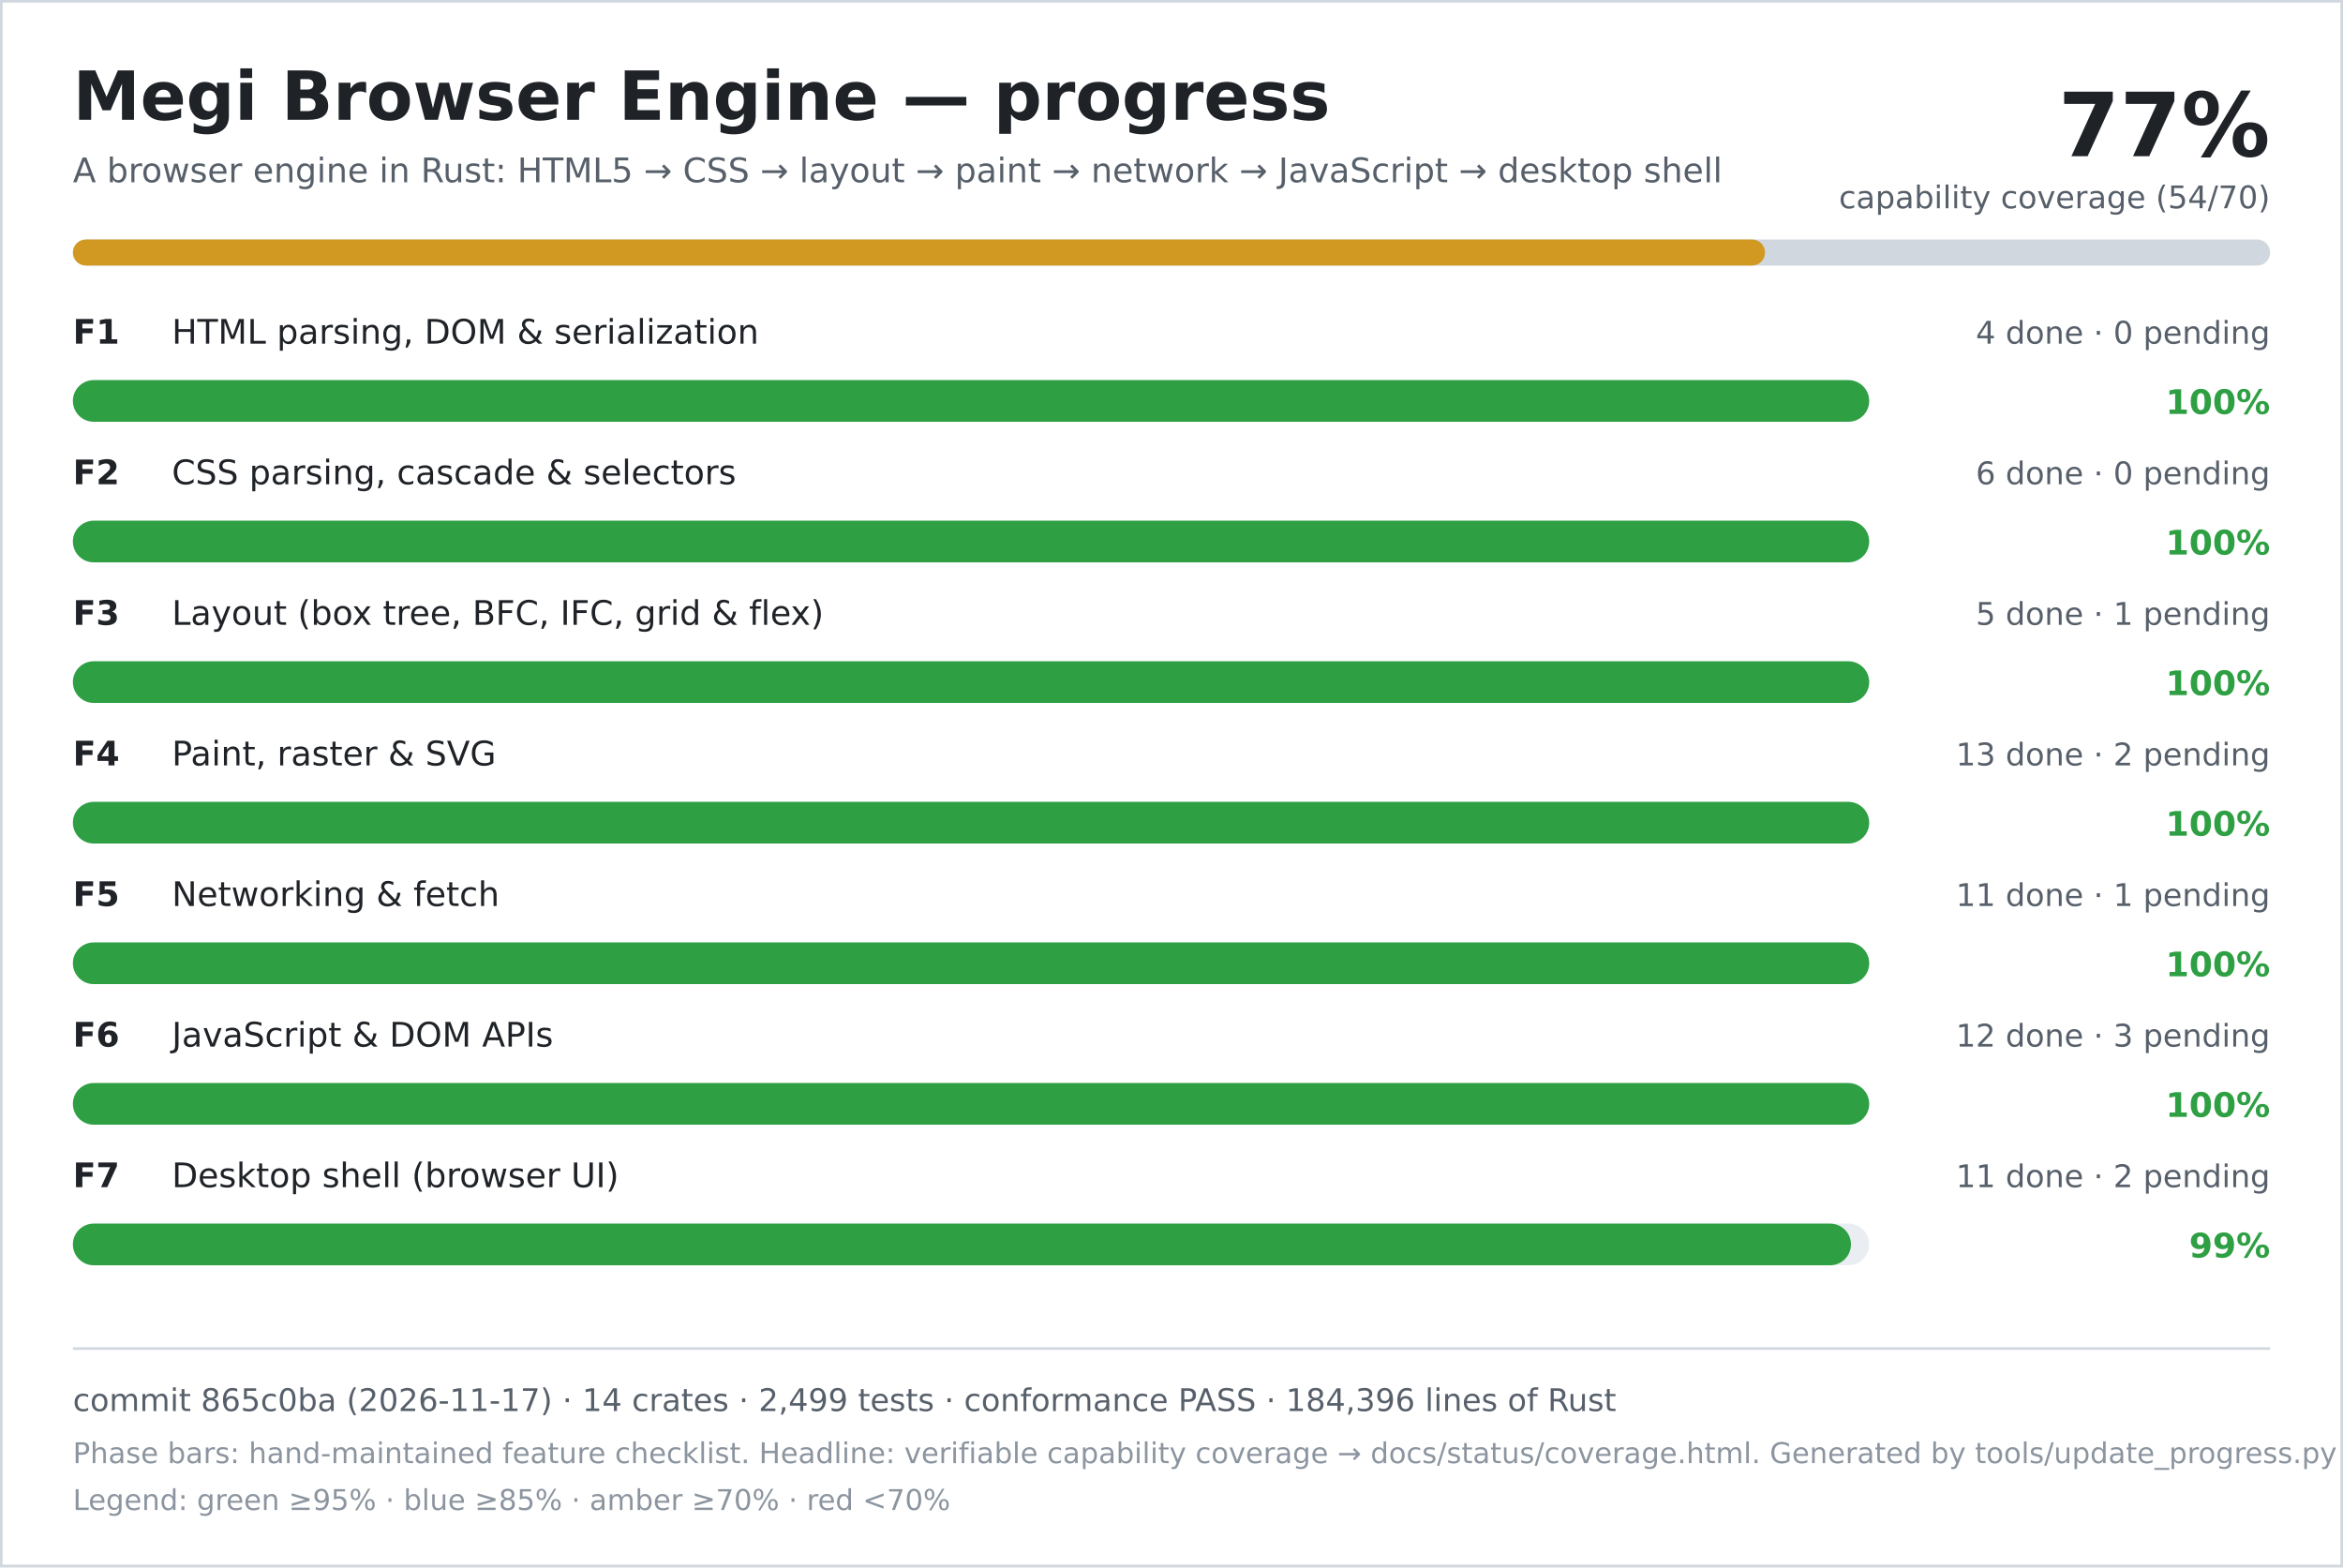
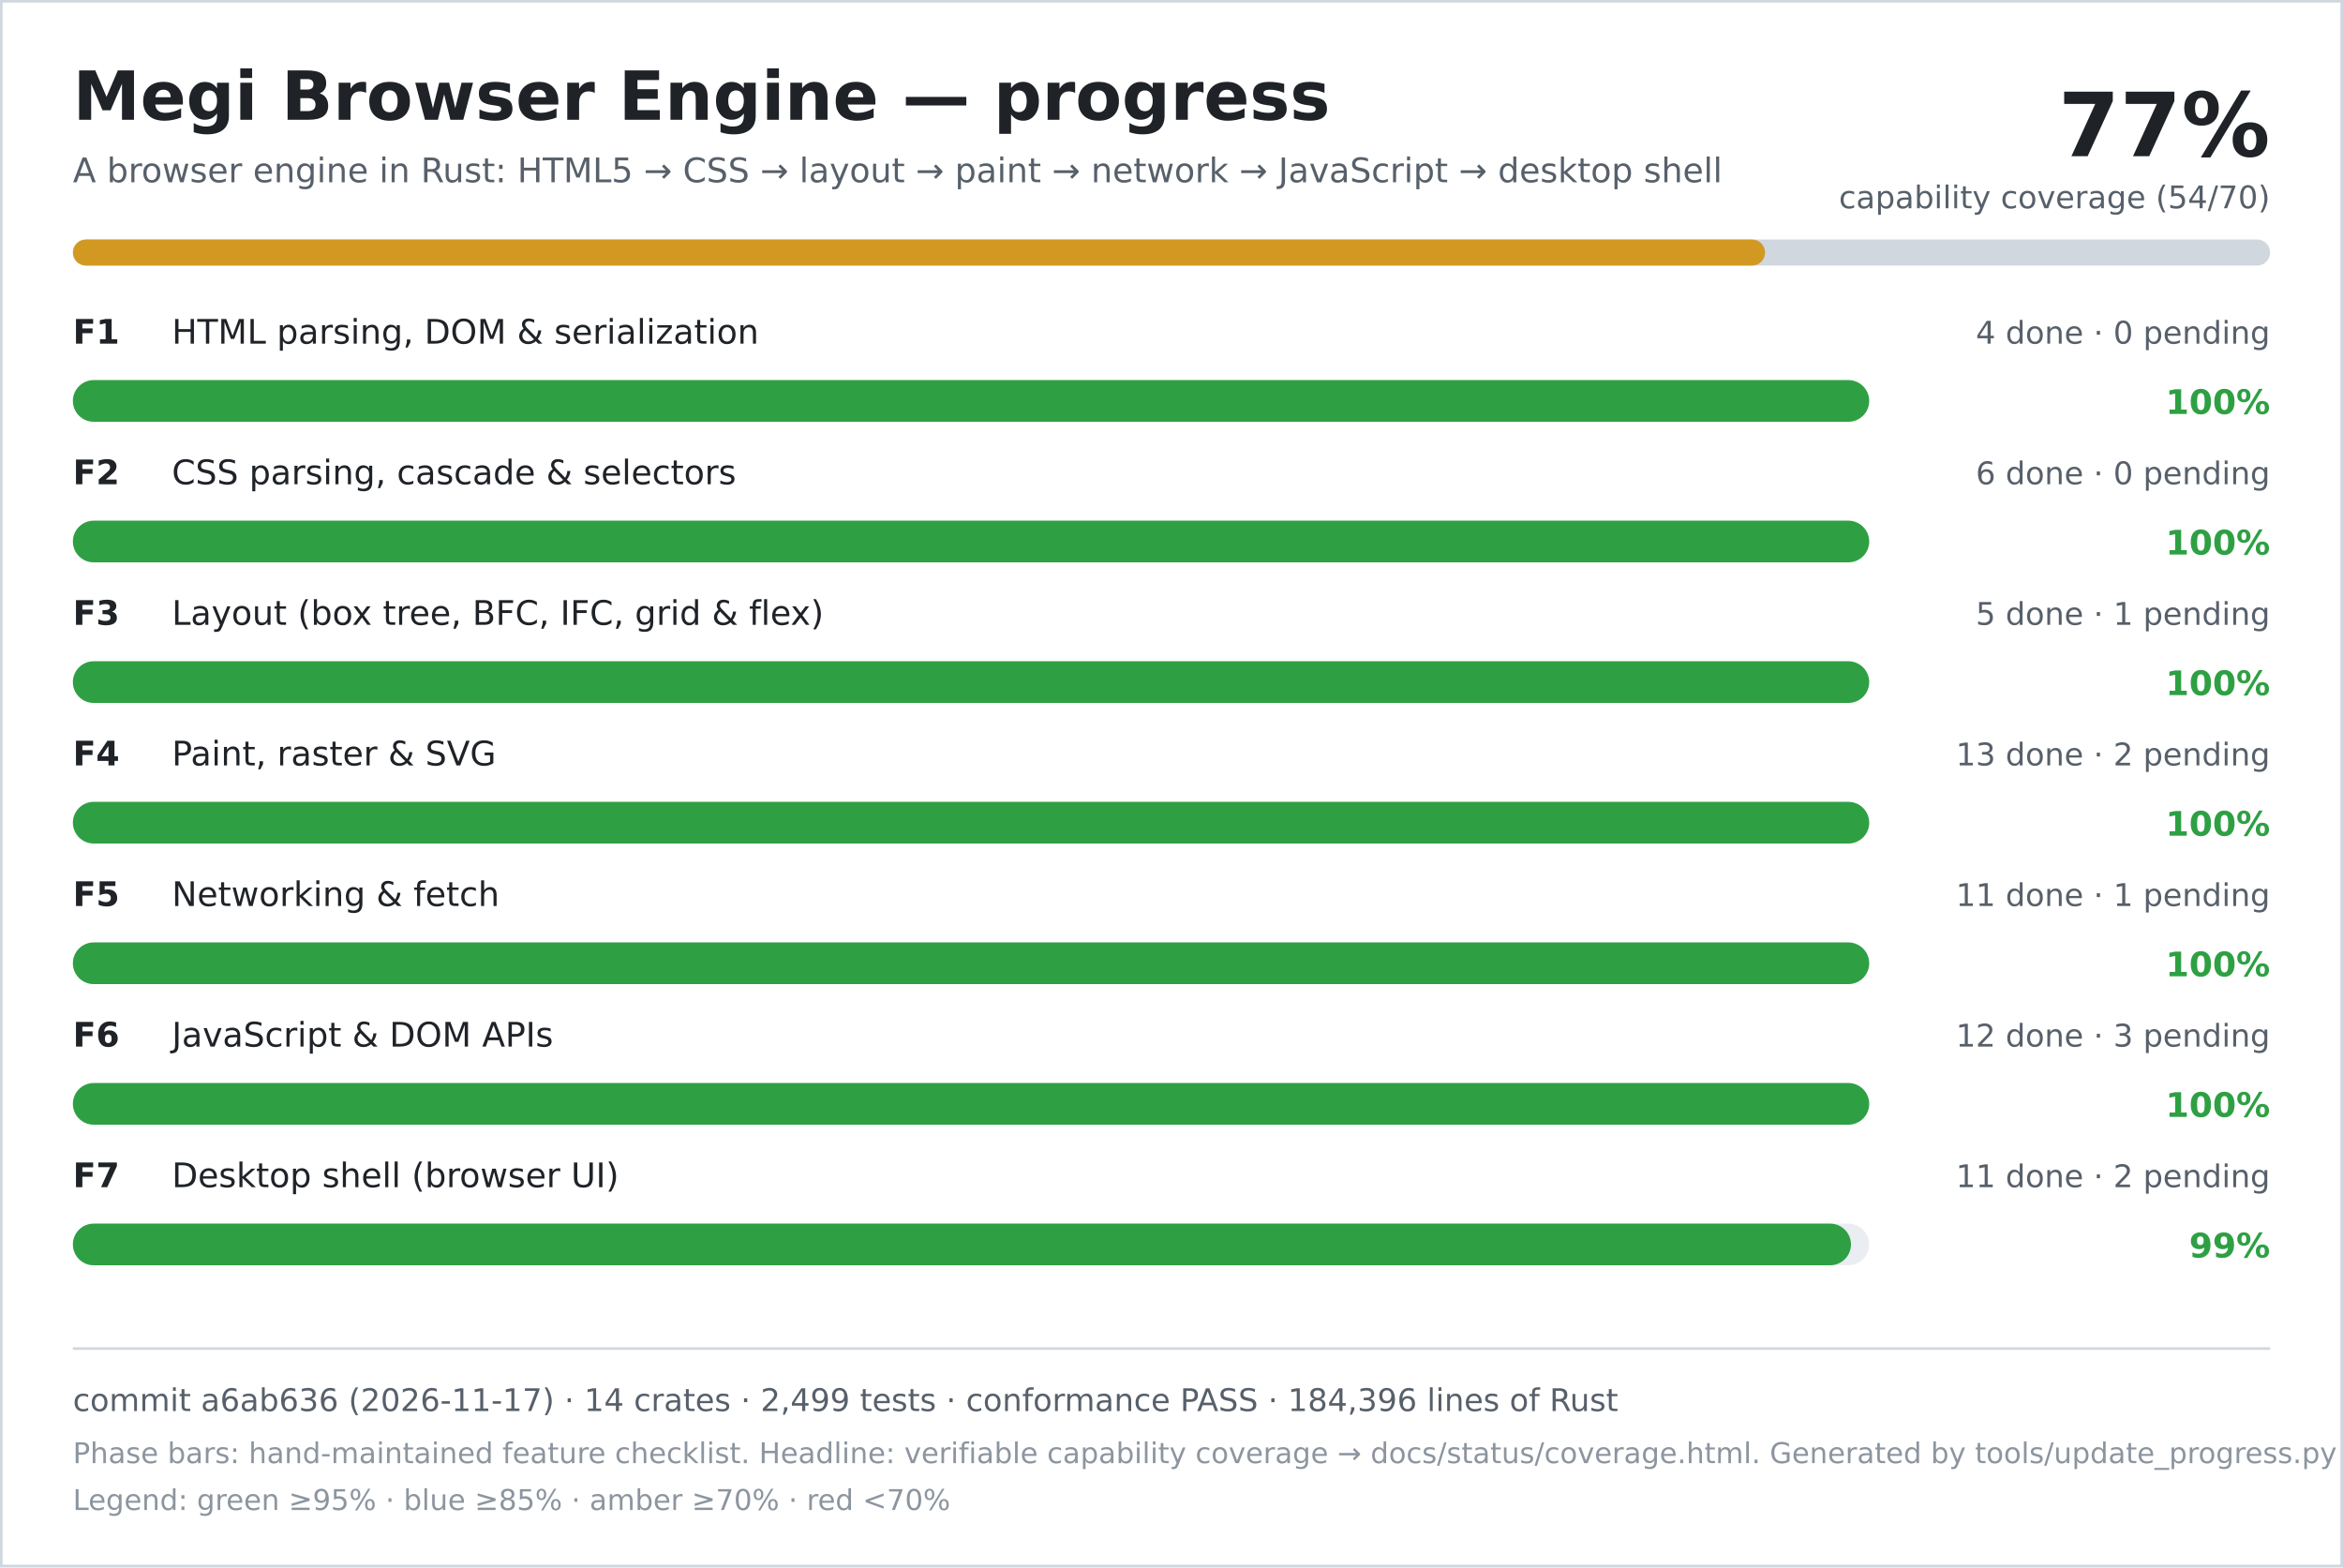
<svg xmlns="http://www.w3.org/2000/svg" width="900" height="602" viewBox="0 0 900 602" role="img" aria-labelledby="title desc">
  <rect width="900" height="602" fill="#ffffff" />
  <rect x="0.5" y="0.5" width="899" height="601" fill="none" stroke="#d0d7de" />
  <text x="28" y="46" font-family="DejaVu Sans, Verdana, sans-serif" font-size="26" font-weight="700" fill="#1f2328">Megi Browser Engine — progress</text>
  <text x="28" y="70" font-family="DejaVu Sans, Verdana, sans-serif" font-size="13" fill="#57606a">A browser engine in Rust: HTML5 → CSS → layout → paint → network → JavaScript → desktop shell</text>
  <text x="872" y="60" text-anchor="end" font-family="DejaVu Sans, Verdana, sans-serif" font-size="34" font-weight="700" fill="#1f2328">77%</text>
  <text x="872" y="80" text-anchor="end" font-family="DejaVu Sans, Verdana, sans-serif" font-size="12" fill="#57606a">capability coverage (54/70)</text>
  <rect x="28" y="92" width="844" height="10" rx="5" fill="#d0d7de" />
  <rect x="28" y="92" width="650" height="10" rx="5" fill="#d29922" />
  <text x="28" y="132" font-family="DejaVu Sans, Verdana, sans-serif" font-size="13" font-weight="700" fill="#1f2328">F1</text>
  <text x="66" y="132" font-family="DejaVu Sans, Verdana, sans-serif" font-size="13" fill="#1f2328">HTML parsing, DOM &amp; serialization</text>
  <text x="872" y="132" text-anchor="end" font-family="DejaVu Sans, Verdana, sans-serif" font-size="12" fill="#57606a">4 done · 0 pending</text>
  <rect x="28" y="146" width="690" height="16" rx="8" fill="#eaeef2" />
  <rect x="28" y="146" width="690" height="16" rx="8" fill="#2ea043" />
  <text x="872" y="159" text-anchor="end" font-family="DejaVu Sans, Verdana, sans-serif" font-size="13" font-weight="700" fill="#2ea043">100%</text>
  <text x="28" y="186" font-family="DejaVu Sans, Verdana, sans-serif" font-size="13" font-weight="700" fill="#1f2328">F2</text>
  <text x="66" y="186" font-family="DejaVu Sans, Verdana, sans-serif" font-size="13" fill="#1f2328">CSS parsing, cascade &amp; selectors</text>
  <text x="872" y="186" text-anchor="end" font-family="DejaVu Sans, Verdana, sans-serif" font-size="12" fill="#57606a">6 done · 0 pending</text>
  <rect x="28" y="200" width="690" height="16" rx="8" fill="#eaeef2" />
  <rect x="28" y="200" width="690" height="16" rx="8" fill="#2ea043" />
  <text x="872" y="213" text-anchor="end" font-family="DejaVu Sans, Verdana, sans-serif" font-size="13" font-weight="700" fill="#2ea043">100%</text>
  <text x="28" y="240" font-family="DejaVu Sans, Verdana, sans-serif" font-size="13" font-weight="700" fill="#1f2328">F3</text>
  <text x="66" y="240" font-family="DejaVu Sans, Verdana, sans-serif" font-size="13" fill="#1f2328">Layout (box tree, BFC, IFC, grid &amp; flex)</text>
  <text x="872" y="240" text-anchor="end" font-family="DejaVu Sans, Verdana, sans-serif" font-size="12" fill="#57606a">5 done · 1 pending</text>
  <rect x="28" y="254" width="690" height="16" rx="8" fill="#eaeef2" />
  <rect x="28" y="254" width="690" height="16" rx="8" fill="#2ea043" />
  <text x="872" y="267" text-anchor="end" font-family="DejaVu Sans, Verdana, sans-serif" font-size="13" font-weight="700" fill="#2ea043">100%</text>
  <text x="28" y="294" font-family="DejaVu Sans, Verdana, sans-serif" font-size="13" font-weight="700" fill="#1f2328">F4</text>
  <text x="66" y="294" font-family="DejaVu Sans, Verdana, sans-serif" font-size="13" fill="#1f2328">Paint, raster &amp; SVG</text>
  <text x="872" y="294" text-anchor="end" font-family="DejaVu Sans, Verdana, sans-serif" font-size="12" fill="#57606a">13 done · 2 pending</text>
  <rect x="28" y="308" width="690" height="16" rx="8" fill="#eaeef2" />
  <rect x="28" y="308" width="690" height="16" rx="8" fill="#2ea043" />
  <text x="872" y="321" text-anchor="end" font-family="DejaVu Sans, Verdana, sans-serif" font-size="13" font-weight="700" fill="#2ea043">100%</text>
  <text x="28" y="348" font-family="DejaVu Sans, Verdana, sans-serif" font-size="13" font-weight="700" fill="#1f2328">F5</text>
  <text x="66" y="348" font-family="DejaVu Sans, Verdana, sans-serif" font-size="13" fill="#1f2328">Networking &amp; fetch</text>
  <text x="872" y="348" text-anchor="end" font-family="DejaVu Sans, Verdana, sans-serif" font-size="12" fill="#57606a">11 done · 1 pending</text>
  <rect x="28" y="362" width="690" height="16" rx="8" fill="#eaeef2" />
  <rect x="28" y="362" width="690" height="16" rx="8" fill="#2ea043" />
  <text x="872" y="375" text-anchor="end" font-family="DejaVu Sans, Verdana, sans-serif" font-size="13" font-weight="700" fill="#2ea043">100%</text>
  <text x="28" y="402" font-family="DejaVu Sans, Verdana, sans-serif" font-size="13" font-weight="700" fill="#1f2328">F6</text>
  <text x="66" y="402" font-family="DejaVu Sans, Verdana, sans-serif" font-size="13" fill="#1f2328">JavaScript &amp; DOM APIs</text>
  <text x="872" y="402" text-anchor="end" font-family="DejaVu Sans, Verdana, sans-serif" font-size="12" fill="#57606a">12 done · 3 pending</text>
  <rect x="28" y="416" width="690" height="16" rx="8" fill="#eaeef2" />
  <rect x="28" y="416" width="690" height="16" rx="8" fill="#2ea043" />
  <text x="872" y="429" text-anchor="end" font-family="DejaVu Sans, Verdana, sans-serif" font-size="13" font-weight="700" fill="#2ea043">100%</text>
  <text x="28" y="456" font-family="DejaVu Sans, Verdana, sans-serif" font-size="13" font-weight="700" fill="#1f2328">F7</text>
  <text x="66" y="456" font-family="DejaVu Sans, Verdana, sans-serif" font-size="13" fill="#1f2328">Desktop shell (browser UI)</text>
  <text x="872" y="456" text-anchor="end" font-family="DejaVu Sans, Verdana, sans-serif" font-size="12" fill="#57606a">11 done · 2 pending</text>
  <rect x="28" y="470" width="690" height="16" rx="8" fill="#eaeef2" />
  <rect x="28" y="470" width="683" height="16" rx="8" fill="#2ea043" />
  <text x="872" y="483" text-anchor="end" font-family="DejaVu Sans, Verdana, sans-serif" font-size="13" font-weight="700" fill="#2ea043">99%</text>
  <line x1="28" y1="518" x2="872" y2="518" stroke="#d0d7de" />
-   <text x="28" y="542" font-family="DejaVu Sans, Verdana, sans-serif" font-size="12" fill="#57606a">commit 865c0ba (2026-11-17) · 14 crates · 2,499 tests · conformance PASS · 184,396 lines of Rust</text>
+   <text x="28" y="542" font-family="DejaVu Sans, Verdana, sans-serif" font-size="12" fill="#57606a">commit a6ab636 (2026-11-17) · 14 crates · 2,499 tests · conformance PASS · 184,396 lines of Rust</text>
  <text x="28" y="562" font-family="DejaVu Sans, Verdana, sans-serif" font-size="11" fill="#8c959f">Phase bars: hand-maintained feature checklist. Headline: verifiable capability coverage → docs/status/coverage.html. Generated by tools/update_progress.py — do not edit.</text>
  <text x="28" y="580" font-family="DejaVu Sans, Verdana, sans-serif" font-size="11" fill="#8c959f">Legend: green ≥95% · blue ≥85% · amber ≥70% · red &lt;70%</text>
</svg>
